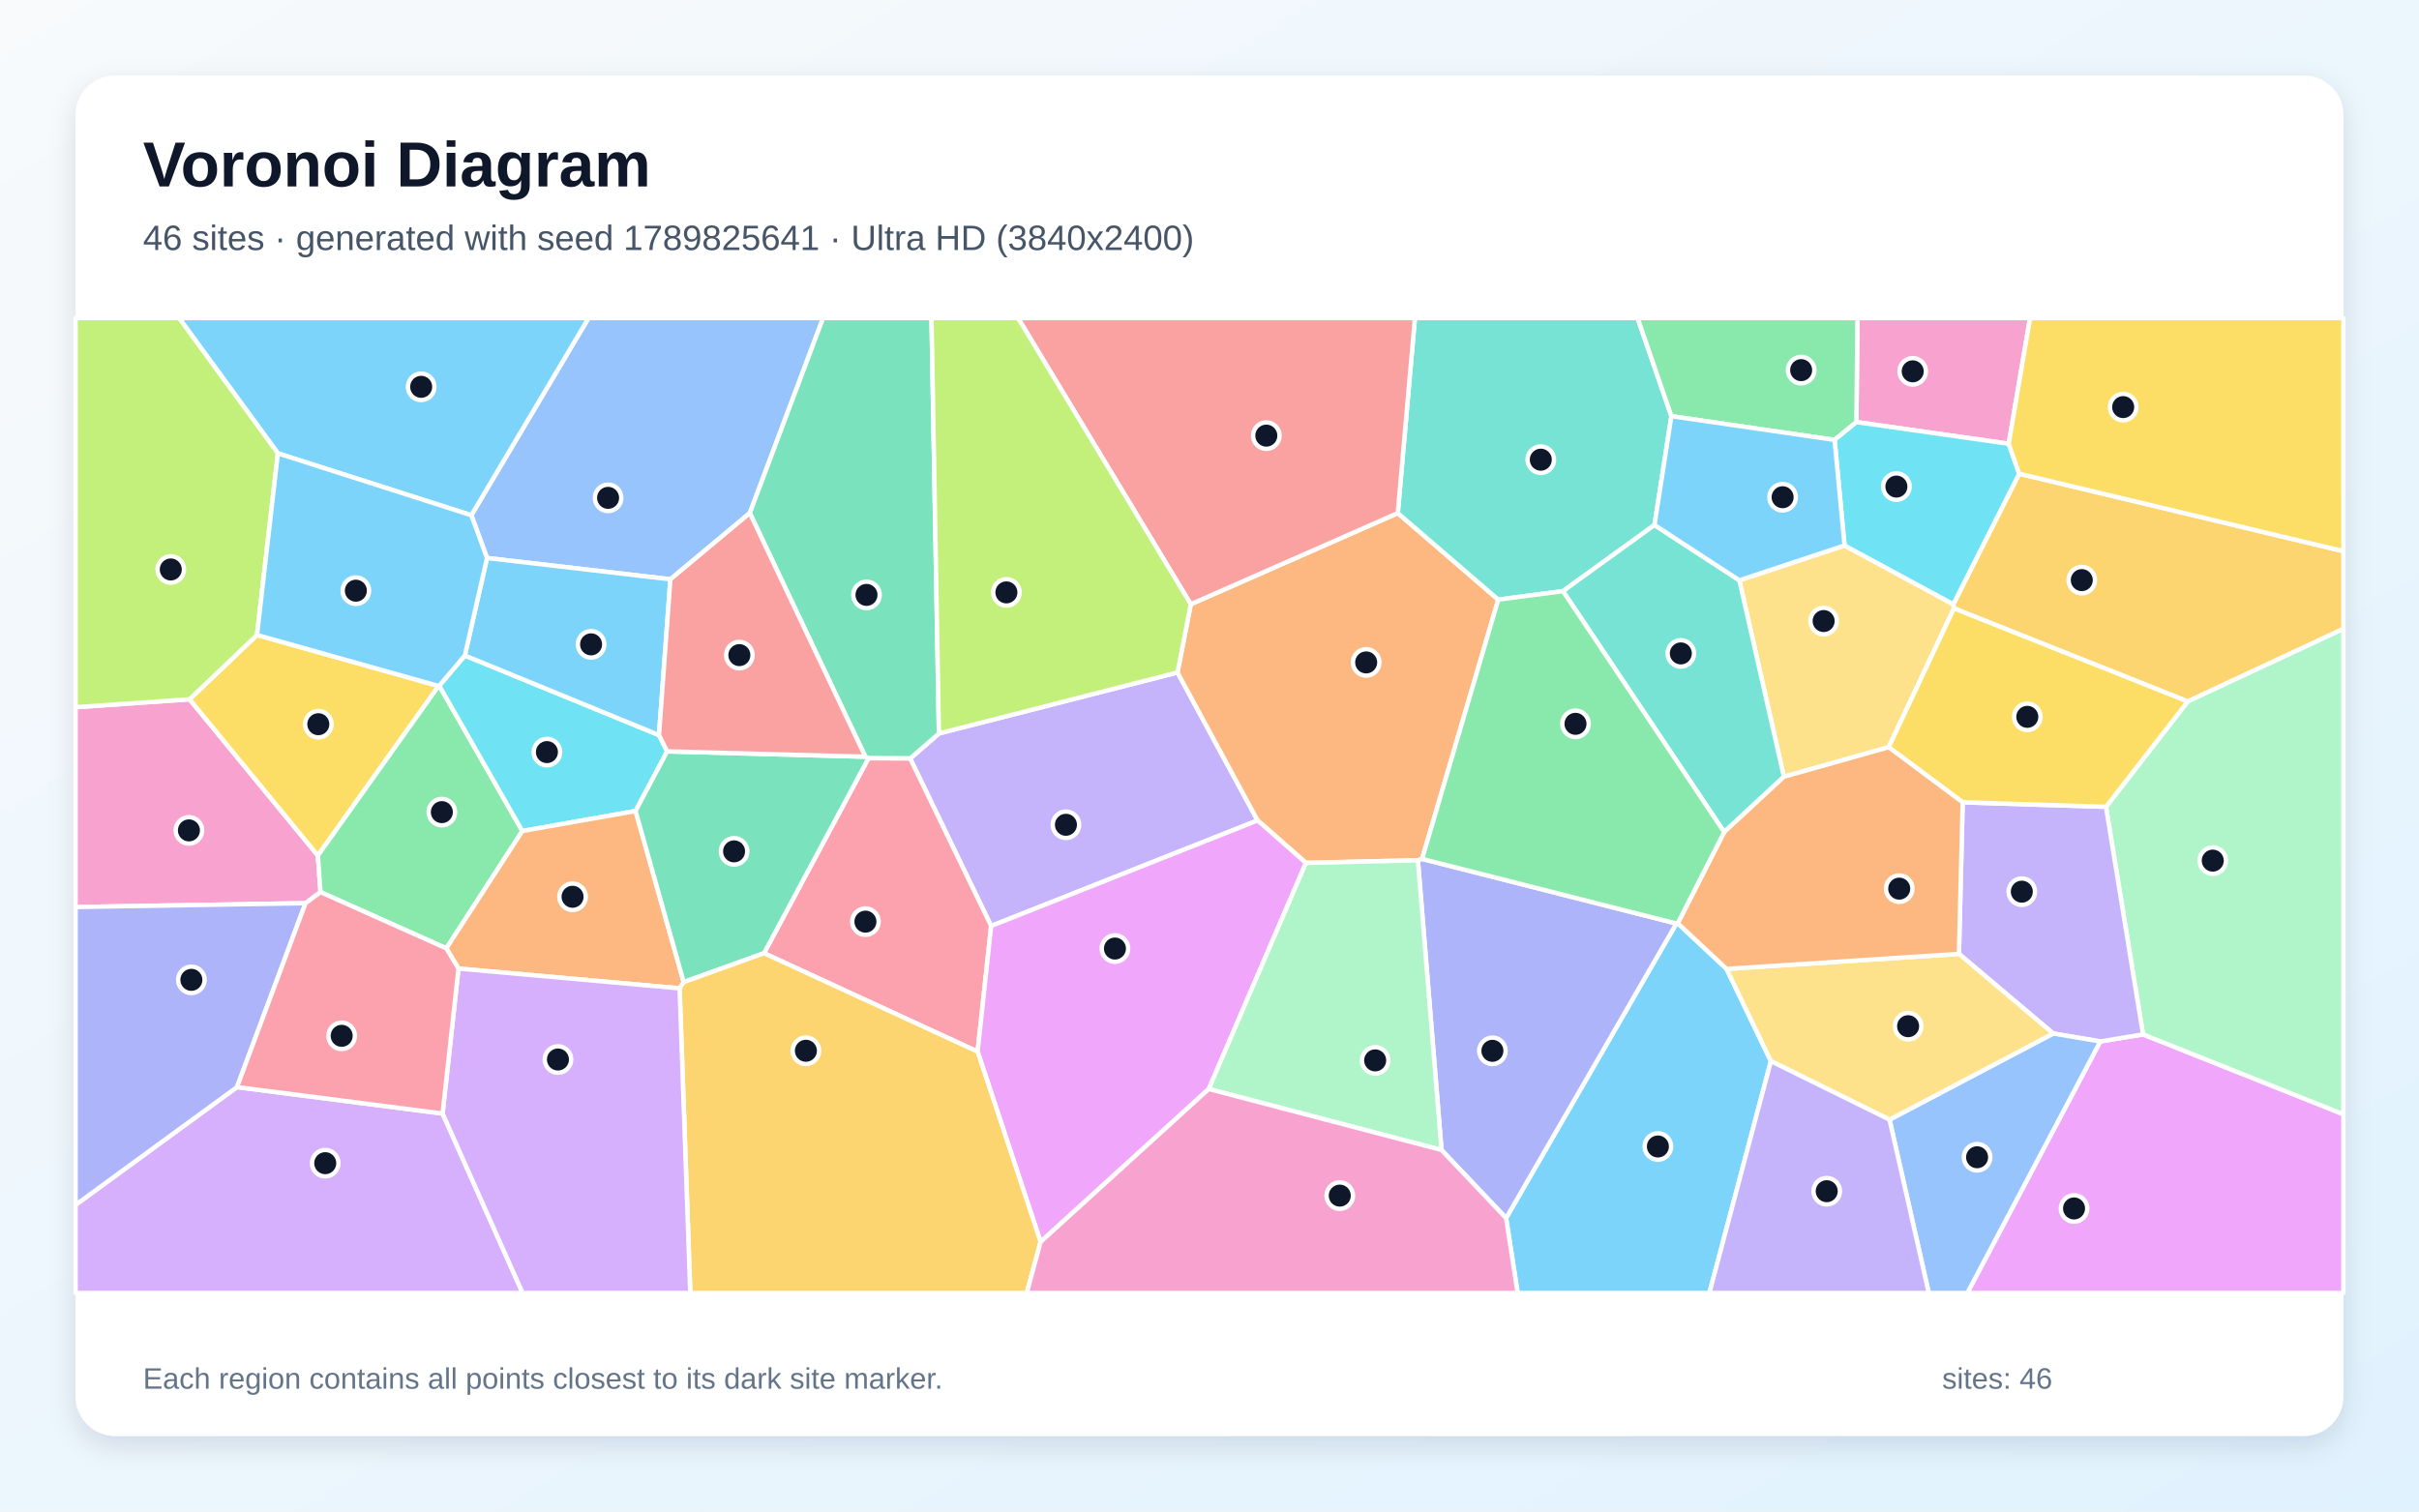
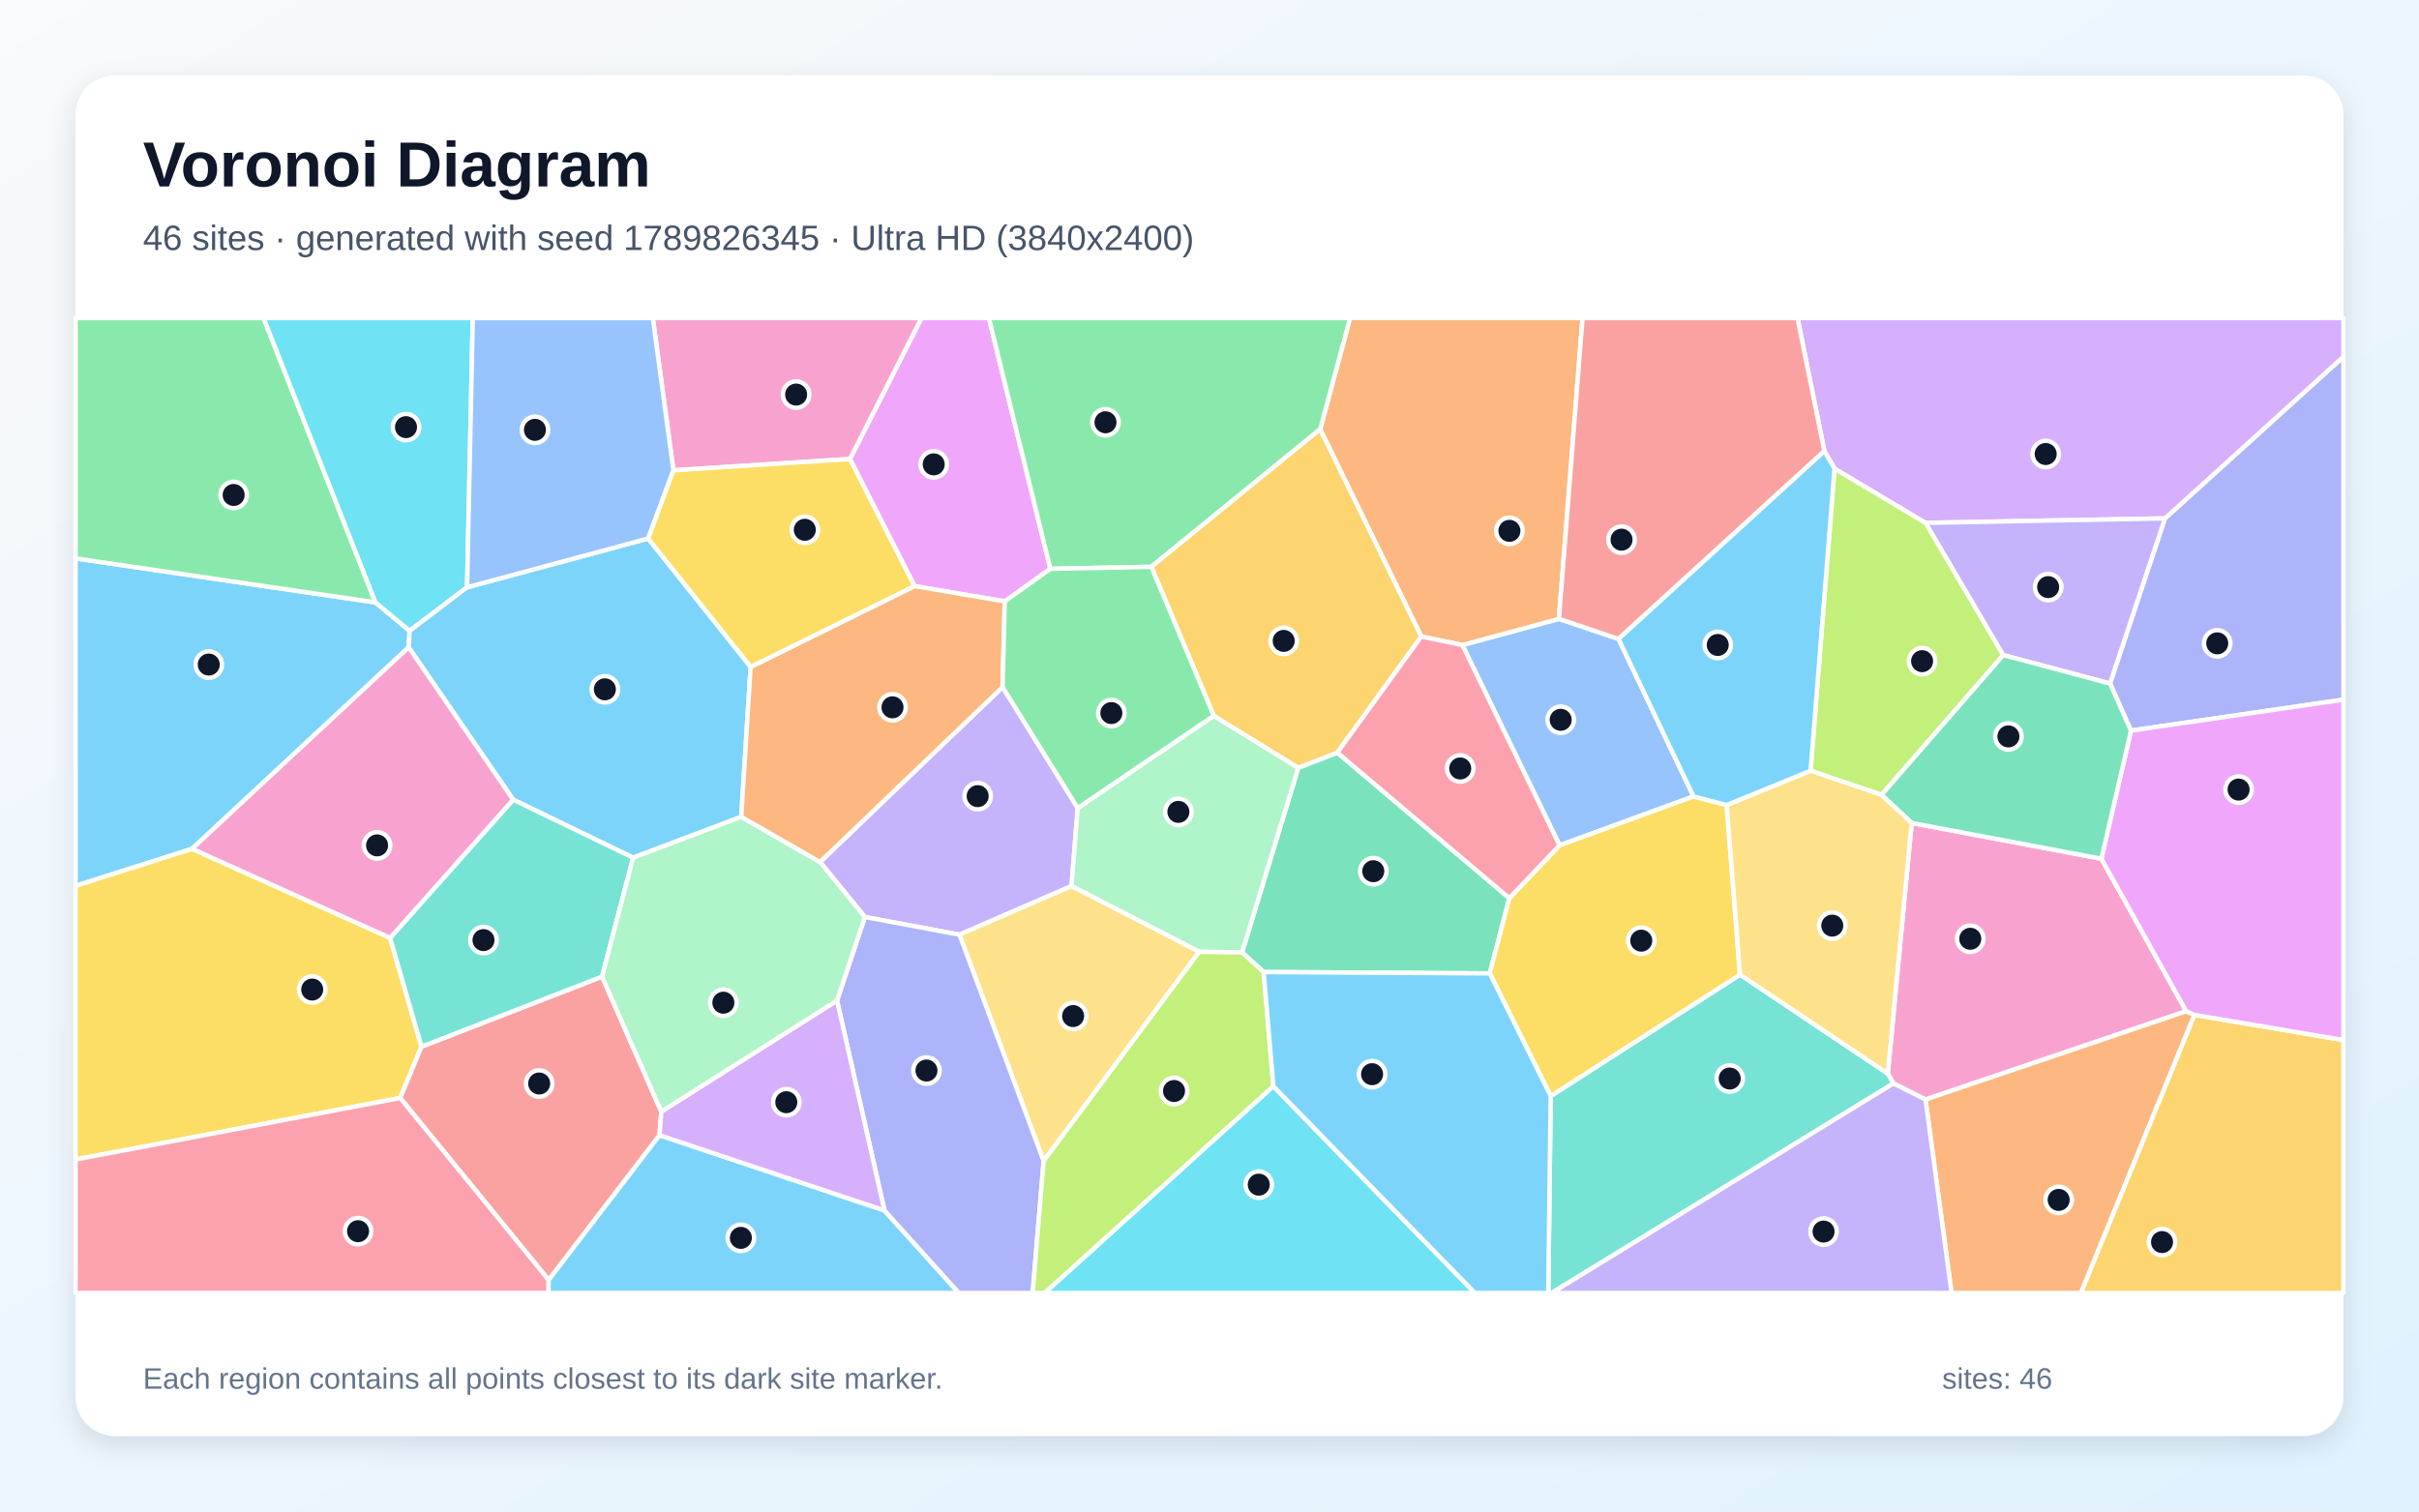
<svg xmlns="http://www.w3.org/2000/svg" width="3840" height="2400" viewBox="0 0 3840 2400" role="img" aria-labelledby="title description">
  <defs>
    <linearGradient id="background" x1="0" y1="0" x2="1" y2="1">
      <stop stop-color="#F8FAFC" />
      <stop offset="1" stop-color="#E0F2FE" />
    </linearGradient>
    <filter id="shadow" x="-5%" y="-5%" width="110%" height="110%">
      <feDropShadow dx="0" dy="15" stdDeviation="22" flood-color="#0F172A" flood-opacity=".12" />
    </filter>
  </defs>
  <rect width="3840" height="2400" fill="url(#background)" />
  <rect x="120" y="120" width="3600" height="2160" rx="63" fill="#FFFFFF" filter="url(#shadow)" />
  <g font-family="Arial, sans-serif">
    <text x="227" y="296" font-size="101" font-weight="700" fill="#0F172A">Voronoi Diagram</text>
-     <text x="227" y="397" font-size="56" fill="#475569">46 sites · generated with seed 1789825641 · Ultra HD (3840x2400)</text>
+     <text x="227" y="397" font-size="56" fill="#475569">46 sites · generated with seed 1789826345 · Ultra HD (3840x2400)</text>
  </g>
  <g stroke="#FFFFFF" stroke-width="7" stroke-linejoin="round">
-     <polygon points="2390.8,1934.1 2661.1,1466.4 2663.3,1465.9 2740.8,1538.4 2811.2,1684.9 2713.5,2053.0 2409.2,2053.0" fill="#38BDF8" fill-opacity="0.65" />
-     <polygon points="1573.4,1470.3 1444.8,1204.3 1490.5,1164.6 1869.2,1067.7 1996.4,1302.7" fill="#A78BFA" fill-opacity="0.65" />
-     <polygon points="485.0,1434.1 120.0,1440.2 120.0,1122.9 300.9,1110.3 504.6,1358.4 508.8,1416.5" fill="#F472B6" fill-opacity="0.65" />
-     <polygon points="2257.5,1363.8 2250.8,1366.0 2073.1,1370.1 1996.4,1302.7 1869.2,1067.7 1890.3,959.4 2218.9,814.7 2378.4,952.1" fill="#FB923C" fill-opacity="0.65" />
-     <polygon points="408.0,1008.2 696.2,1089.2 504.6,1358.4 300.9,1110.3" fill="#FACC15" fill-opacity="0.65" />
-     <polygon points="697.3,1088.8 829.2,1319.5 708.5,1505.8 508.8,1416.5 504.6,1358.4 696.2,1089.2" fill="#4ADE80" fill-opacity="0.65" />
-     <polygon points="2653.2,660.8 2626.4,833.6 2481.1,938.6 2378.4,952.1 2218.9,814.7 2246.1,505.0 2599.6,505.0" fill="#2DD4BF" fill-opacity="0.65" />
-     <polygon points="1190.3,814.6 1064.2,919.8 773.1,886.0 748.2,818.1 934.2,505.0 1306.6,505.0" fill="#60A5FA" fill-opacity="0.65" />
-     <polygon points="3334.1,1653.6 3401.9,1642.4 3720.0,1769.2 3720.0,2053.0 3123.0,2053.0" fill="#E879F9" fill-opacity="0.65" />
-     <polygon points="1378.6,1204.0 1373.7,1201.5 1190.3,814.6 1306.6,505.0 1478.7,505.0 1490.5,1164.6 1444.8,1204.3" fill="#34D399" fill-opacity="0.65" />
-     <polygon points="2218.9,814.7 1890.3,959.4 1616.1,505.0 2246.1,505.0" fill="#F87171" fill-opacity="0.65" />
-     <polygon points="2288.3,1826.0 2250.8,1366.0 2257.5,1363.8 2661.1,1466.4 2390.8,1934.1" fill="#818CF8" fill-opacity="0.65" />
-     <polygon points="3472.9,1113.8 3101.8,966.0 3100.7,959.4 3205.3,752.1 3720.0,875.2 3720.0,998.5" fill="#FBBF24" fill-opacity="0.65" />
-     <polygon points="1890.3,959.4 1869.2,1067.7 1490.5,1164.6 1478.7,505.0 1616.1,505.0" fill="#A3E635" fill-opacity="0.65" />
-     <polygon points="120.0,1913.1 376.2,1726.1 702.6,1768.1 829.6,2053.0 120.0,2053.0" fill="#C084FC" fill-opacity="0.65" />
-     <polygon points="1212.8,1513.5 1378.6,1204.0 1444.8,1204.3 1573.4,1470.3 1551.9,1669.8" fill="#FB7185" fill-opacity="0.65" />
-     <polygon points="737.9,1040.8 1046.1,1167.2 1059.1,1193.0 1008.9,1287.7 829.2,1319.5 697.3,1088.8" fill="#22D3EE" fill-opacity="0.65" />
-     <polygon points="3401.9,1642.4 3343.1,1281.1 3472.9,1113.8 3720.0,998.5 3720.0,1769.2" fill="#86EFAC" fill-opacity="0.65" />
-     <polygon points="2831.8,1233.3 2761.1,921.4 2928.1,866.1 3100.7,959.4 3101.8,966.0 2998.2,1186.4" fill="#FCD34D" fill-opacity="0.65" />
-     <polygon points="748.2,818.1 441.1,719.8 284.3,505.0 934.2,505.0" fill="#38BDF8" fill-opacity="0.65" />
-     <polygon points="1046.1,1167.2 737.9,1040.8 773.1,886.0 1064.2,919.8" fill="#38BDF8" fill-opacity="0.65" />
-     <polygon points="3115.6,1273.9 3343.1,1281.1 3401.9,1642.4 3334.1,1653.6 3259.3,1641.0 3109.7,1514.6" fill="#A78BFA" fill-opacity="0.65" />
-     <polygon points="3188.7,704.6 2946.9,670.2 2948.6,505.0 3222.6,505.0" fill="#F472B6" fill-opacity="0.65" />
-     <polygon points="1008.9,1287.7 1085.3,1559.4 1078.8,1569.3 727.8,1537.9 708.5,1505.8 829.2,1319.5" fill="#FB923C" fill-opacity="0.65" />
-     <polygon points="3343.1,1281.1 3115.6,1273.9 2998.2,1186.4 3101.8,966.0 3472.9,1113.8" fill="#FACC15" fill-opacity="0.65" />
-     <polygon points="2946.9,670.2 2912.3,698.5 2653.2,660.8 2599.6,505.0 2948.6,505.0" fill="#4ADE80" fill-opacity="0.65" />
-     <polygon points="2761.1,921.4 2831.8,1233.3 2737.0,1321.2 2481.1,938.6 2626.4,833.6" fill="#2DD4BF" fill-opacity="0.65" />
-     <polygon points="2999.5,1777.8 3259.3,1641.0 3334.1,1653.6 3123.0,2053.0 3061.8,2053.0" fill="#60A5FA" fill-opacity="0.65" />
-     <polygon points="1651.9,1971.9 1551.9,1669.8 1573.4,1470.3 1996.4,1302.7 2073.1,1370.1 1918.8,1729.1" fill="#E879F9" fill-opacity="0.65" />
-     <polygon points="1212.8,1513.5 1085.3,1559.4 1008.9,1287.7 1059.1,1193.0 1373.7,1201.5 1378.6,1204.0" fill="#34D399" fill-opacity="0.65" />
-     <polygon points="1059.1,1193.0 1046.1,1167.2 1064.2,919.8 1190.3,814.6 1373.7,1201.5" fill="#F87171" fill-opacity="0.65" />
-     <polygon points="376.2,1726.1 120.0,1913.1 120.0,1440.2 485.0,1434.1" fill="#818CF8" fill-opacity="0.65" />
-     <polygon points="1078.8,1569.3 1085.3,1559.4 1212.8,1513.5 1551.9,1669.8 1651.9,1971.9 1629.9,2053.0 1095.8,2053.0" fill="#FBBF24" fill-opacity="0.65" />
-     <polygon points="441.1,719.8 408.0,1008.2 300.9,1110.3 120.0,1122.9 120.0,505.0 284.3,505.0" fill="#A3E635" fill-opacity="0.65" />
-     <polygon points="702.6,1768.1 727.8,1537.9 1078.8,1569.3 1095.8,2053.0 829.6,2053.0" fill="#C084FC" fill-opacity="0.65" />
-     <polygon points="727.8,1537.9 702.6,1768.1 376.2,1726.1 485.0,1434.1 508.8,1416.5 708.5,1505.8" fill="#FB7185" fill-opacity="0.65" />
-     <polygon points="2912.3,698.5 2946.9,670.2 3188.7,704.6 3205.3,752.1 3100.7,959.4 2928.1,866.1" fill="#22D3EE" fill-opacity="0.65" />
-     <polygon points="1918.8,1729.1 2073.1,1370.1 2250.8,1366.0 2288.3,1826.0" fill="#86EFAC" fill-opacity="0.65" />
-     <polygon points="3109.7,1514.6 3259.3,1641.0 2999.5,1777.8 2811.2,1684.9 2740.8,1538.4" fill="#FCD34D" fill-opacity="0.65" />
-     <polygon points="441.1,719.8 748.2,818.1 773.1,886.0 737.9,1040.8 697.3,1088.8 696.2,1089.2 408.0,1008.2" fill="#38BDF8" fill-opacity="0.65" />
-     <polygon points="2912.3,698.5 2928.1,866.1 2761.1,921.4 2626.4,833.6 2653.2,660.8" fill="#38BDF8" fill-opacity="0.65" />
-     <polygon points="2811.2,1684.9 2999.5,1777.8 3061.8,2053.0 2713.5,2053.0" fill="#A78BFA" fill-opacity="0.65" />
-     <polygon points="1651.9,1971.9 1918.8,1729.1 2288.3,1826.0 2390.8,1934.1 2409.2,2053.0 1629.9,2053.0" fill="#F472B6" fill-opacity="0.65" />
-     <polygon points="2737.0,1321.2 2831.8,1233.3 2998.2,1186.4 3115.6,1273.9 3109.7,1514.6 2740.8,1538.4 2663.3,1465.9" fill="#FB923C" fill-opacity="0.65" />
-     <polygon points="3205.3,752.1 3188.7,704.6 3222.6,505.0 3720.0,505.0 3720.0,875.2" fill="#FACC15" fill-opacity="0.65" />
-     <polygon points="2737.0,1321.2 2663.3,1465.9 2661.1,1466.4 2257.5,1363.8 2378.4,952.1 2481.1,938.6" fill="#4ADE80" fill-opacity="0.65" />
+     <polygon points="650.3,1001.6 648.7,1027.8 304.9,1347.8 120.0,1406.6 120.0,886.6 596.0,956.5" fill="#38BDF8" fill-opacity="0.65" />
+     <polygon points="1523.1,1484.1 1372.9,1456.1 1301.8,1368.7 1591.5,1090.9 1710.8,1283.0 1701.0,1406.9" fill="#A78BFA" fill-opacity="0.65" />
+     <polygon points="3034.7,1306.7 3335.8,1363.5 3470.5,1605.6 3056.6,1745.8 3005.7,1720.3 2996.7,1704.7" fill="#F472B6" fill-opacity="0.65" />
+     <polygon points="3056.6,1745.8 3470.5,1605.6 3483.6,1611.4 3303.4,2053.0 3098.0,2053.0" fill="#FB923C" fill-opacity="0.65" />
+     <polygon points="120.0,1841.1 120.0,1406.6 304.9,1347.8 619.3,1489.2 669.1,1661.9 635.3,1743.4" fill="#FACC15" fill-opacity="0.65" />
+     <polygon points="596.0,956.5 120.0,886.6 120.0,505.0 418.4,505.0" fill="#4ADE80" fill-opacity="0.65" />
+     <polygon points="2461.6,1740.3 2762.2,1547.5 2996.7,1704.7 3005.7,1720.3 2463.2,2053.0 2457.8,2053.0" fill="#2DD4BF" fill-opacity="0.65" />
+     <polygon points="2688.4,1264.6 2475.7,1342.2 2321.4,1024.2 2474.7,982.6 2569.3,1014.5" fill="#60A5FA" fill-opacity="0.65" />
+     <polygon points="1667.4,903.2 1595.0,954.9 1451.7,930.6 1349.2,728.8 1462.8,505.0 1569.8,505.0" fill="#E879F9" fill-opacity="0.65" />
+     <polygon points="2006.0,1543.4 1971.7,1512.3 2060.9,1219.1 2122.9,1195.0 2395.9,1426.1 2364.9,1545.6" fill="#34D399" fill-opacity="0.65" />
+     <polygon points="1049.8,1765.0 1047.0,1802.5 871.0,2032.4 635.3,1743.4 669.1,1661.9 955.7,1550.7" fill="#F87171" fill-opacity="0.65" />
+     <polygon points="3382.8,1160.1 3349.5,1085.3 3436.7,823.1 3720.0,566.4 3720.0,1110.9" fill="#818CF8" fill-opacity="0.65" />
+     <polygon points="3483.6,1611.4 3720.0,1651.4 3720.0,2053.0 3303.4,2053.0" fill="#FBBF24" fill-opacity="0.65" />
+     <polygon points="2912.2,743.9 3056.8,830.2 3180.1,1040.2 2986.8,1262.1 2874.2,1223.8" fill="#A3E635" fill-opacity="0.65" />
+     <polygon points="3436.7,823.1 3056.8,830.2 2912.2,743.9 2896.1,716.3 2853.4,505.0 3720.0,505.0 3720.0,566.4" fill="#C084FC" fill-opacity="0.65" />
+     <polygon points="120.0,1841.1 635.3,1743.4 871.0,2032.4 870.6,2053.0 120.0,2053.0" fill="#FB7185" fill-opacity="0.65" />
+     <polygon points="741.5,932.5 650.3,1001.6 596.0,956.5 418.4,505.0 750.5,505.0" fill="#22D3EE" fill-opacity="0.65" />
+     <polygon points="1903.7,1511.3 1701.0,1406.9 1710.8,1283.0 1926.8,1136.5 2060.9,1219.1 1971.7,1512.3" fill="#86EFAC" fill-opacity="0.65" />
+     <polygon points="1656.7,1843.6 1523.1,1484.1 1701.0,1406.9 1903.7,1511.3" fill="#FCD34D" fill-opacity="0.65" />
+     <polygon points="1191.6,1058.9 1176.7,1297.0 1005.1,1361.9 814.6,1269.7 648.7,1027.8 650.3,1001.6 741.5,932.5 1028.9,855.0" fill="#38BDF8" fill-opacity="0.65" />
+     <polygon points="871.0,2032.4 1047.0,1802.5 1404.0,1922.0 1522.2,2053.0 870.6,2053.0" fill="#38BDF8" fill-opacity="0.65" />
+     <polygon points="3436.7,823.1 3349.5,1085.3 3180.1,1040.2 3056.8,830.2" fill="#A78BFA" fill-opacity="0.65" />
+     <polygon points="1349.2,728.8 1069.0,746.8 1036.3,505.0 1462.8,505.0" fill="#F472B6" fill-opacity="0.65" />
+     <polygon points="2474.7,982.6 2321.4,1024.2 2256.2,1010.7 2095.7,681.5 2143.2,505.0 2512.2,505.0" fill="#FB923C" fill-opacity="0.65" />
+     <polygon points="2364.9,1545.6 2395.9,1426.1 2475.7,1342.2 2688.4,1264.6 2741.0,1278.2 2762.2,1547.5 2461.6,1740.3" fill="#FACC15" fill-opacity="0.65" />
+     <polygon points="2095.7,681.5 1827.7,900.0 1667.4,903.2 1569.8,505.0 2143.2,505.0" fill="#4ADE80" fill-opacity="0.65" />
+     <polygon points="955.7,1550.7 669.1,1661.9 619.3,1489.2 814.6,1269.7 1005.1,1361.9" fill="#2DD4BF" fill-opacity="0.65" />
+     <polygon points="1069.0,746.8 1028.9,855.0 741.5,932.5 750.5,505.0 1036.3,505.0" fill="#60A5FA" fill-opacity="0.65" />
+     <polygon points="3483.6,1611.4 3470.5,1605.6 3335.8,1363.5 3382.8,1160.1 3720.0,1110.9 3720.0,1651.4" fill="#E879F9" fill-opacity="0.65" />
+     <polygon points="2986.8,1262.1 3180.1,1040.2 3349.5,1085.3 3382.8,1160.1 3335.8,1363.5 3034.7,1306.7" fill="#34D399" fill-opacity="0.65" />
+     <polygon points="2896.1,716.3 2569.3,1014.5 2474.7,982.6 2512.2,505.0 2853.4,505.0" fill="#F87171" fill-opacity="0.65" />
+     <polygon points="1404.0,1922.0 1328.7,1588.6 1372.9,1456.1 1523.1,1484.1 1656.7,1843.6 1639.3,2053.0 1522.2,2053.0" fill="#818CF8" fill-opacity="0.65" />
+     <polygon points="1827.7,900.0 2095.7,681.5 2256.2,1010.7 2122.9,1195.0 2060.9,1219.1 1926.8,1136.5" fill="#FBBF24" fill-opacity="0.65" />
+     <polygon points="1656.7,1843.6 1903.7,1511.3 1971.7,1512.3 2006.0,1543.4 2021.4,1724.8 1658.6,2053.0 1639.3,2053.0" fill="#A3E635" fill-opacity="0.65" />
+     <polygon points="1328.7,1588.6 1404.0,1922.0 1047.0,1802.5 1049.8,1765.0" fill="#C084FC" fill-opacity="0.65" />
+     <polygon points="2256.2,1010.7 2321.4,1024.2 2475.7,1342.2 2395.9,1426.1 2122.9,1195.0" fill="#FB7185" fill-opacity="0.65" />
+     <polygon points="2021.4,1724.8 2341.3,2053.0 1658.6,2053.0" fill="#22D3EE" fill-opacity="0.65" />
+     <polygon points="1328.7,1588.6 1049.8,1765.0 955.7,1550.7 1005.1,1361.9 1176.7,1297.0 1301.8,1368.7 1372.9,1456.1" fill="#86EFAC" fill-opacity="0.65" />
+     <polygon points="2762.2,1547.5 2741.0,1278.2 2874.2,1223.8 2986.8,1262.1 3034.7,1306.7 2996.7,1704.7" fill="#FCD34D" fill-opacity="0.65" />
+     <polygon points="2896.1,716.3 2912.2,743.9 2874.2,1223.8 2741.0,1278.2 2688.4,1264.6 2569.3,1014.5" fill="#38BDF8" fill-opacity="0.65" />
+     <polygon points="2021.4,1724.8 2006.0,1543.4 2364.9,1545.6 2461.6,1740.3 2457.8,2053.0 2341.3,2053.0" fill="#38BDF8" fill-opacity="0.65" />
+     <polygon points="3005.7,1720.3 3056.6,1745.8 3098.0,2053.0 2463.2,2053.0" fill="#A78BFA" fill-opacity="0.65" />
+     <polygon points="814.6,1269.7 619.3,1489.2 304.9,1347.8 648.7,1027.8" fill="#F472B6" fill-opacity="0.65" />
+     <polygon points="1176.7,1297.0 1191.6,1058.9 1451.7,930.6 1595.0,954.9 1591.5,1090.9 1301.8,1368.7" fill="#FB923C" fill-opacity="0.65" />
+     <polygon points="1069.0,746.8 1349.2,728.8 1451.7,930.6 1191.6,1058.9 1028.9,855.0" fill="#FACC15" fill-opacity="0.65" />
+     <polygon points="1595.0,954.9 1667.4,903.2 1827.7,900.0 1926.8,1136.5 1710.8,1283.0 1591.5,1090.9" fill="#4ADE80" fill-opacity="0.65" />
  </g>
  <g>
-     <circle cx="2631.8" cy="1820.4" r="21" fill="#0F172A" stroke="#FFFFFF" stroke-width="7" />
-     <circle cx="1692.1" cy="1309.6" r="21" fill="#0F172A" stroke="#FFFFFF" stroke-width="7" />
-     <circle cx="299.9" cy="1318.5" r="21" fill="#0F172A" stroke="#FFFFFF" stroke-width="7" />
-     <circle cx="2168.7" cy="1051.8" r="21" fill="#0F172A" stroke="#FFFFFF" stroke-width="7" />
-     <circle cx="505.3" cy="1149.9" r="21" fill="#0F172A" stroke="#FFFFFF" stroke-width="7" />
-     <circle cx="701.4" cy="1289.5" r="21" fill="#0F172A" stroke="#FFFFFF" stroke-width="7" />
-     <circle cx="2445.9" cy="729.9" r="21" fill="#0F172A" stroke="#FFFFFF" stroke-width="7" />
-     <circle cx="965.3" cy="790.5" r="21" fill="#0F172A" stroke="#FFFFFF" stroke-width="7" />
-     <circle cx="3292.4" cy="1918.8" r="21" fill="#0F172A" stroke="#FFFFFF" stroke-width="7" />
-     <circle cx="1375.5" cy="944.6" r="21" fill="#0F172A" stroke="#FFFFFF" stroke-width="7" />
-     <circle cx="2010.2" cy="691.7" r="21" fill="#0F172A" stroke="#FFFFFF" stroke-width="7" />
-     <circle cx="2369.1" cy="1668.5" r="21" fill="#0F172A" stroke="#FFFFFF" stroke-width="7" />
-     <circle cx="3304.7" cy="921.1" r="21" fill="#0F172A" stroke="#FFFFFF" stroke-width="7" />
-     <circle cx="1597.6" cy="940.6" r="21" fill="#0F172A" stroke="#FFFFFF" stroke-width="7" />
-     <circle cx="516.3" cy="1846.9" r="21" fill="#0F172A" stroke="#FFFFFF" stroke-width="7" />
-     <circle cx="1373.8" cy="1463.4" r="21" fill="#0F172A" stroke="#FFFFFF" stroke-width="7" />
-     <circle cx="868.2" cy="1194.2" r="21" fill="#0F172A" stroke="#FFFFFF" stroke-width="7" />
-     <circle cx="3512.6" cy="1366.5" r="21" fill="#0F172A" stroke="#FFFFFF" stroke-width="7" />
-     <circle cx="2894.9" cy="986.1" r="21" fill="#0F172A" stroke="#FFFFFF" stroke-width="7" />
-     <circle cx="668.6" cy="614.2" r="21" fill="#0F172A" stroke="#FFFFFF" stroke-width="7" />
-     <circle cx="938.3" cy="1023.1" r="21" fill="#0F172A" stroke="#FFFFFF" stroke-width="7" />
-     <circle cx="3209.5" cy="1415.8" r="21" fill="#0F172A" stroke="#FFFFFF" stroke-width="7" />
-     <circle cx="3036.3" cy="589.6" r="21" fill="#0F172A" stroke="#FFFFFF" stroke-width="7" />
-     <circle cx="908.9" cy="1423.9" r="21" fill="#0F172A" stroke="#FFFFFF" stroke-width="7" />
-     <circle cx="3218.2" cy="1138.2" r="21" fill="#0F172A" stroke="#FFFFFF" stroke-width="7" />
-     <circle cx="2859.2" cy="587.7" r="21" fill="#0F172A" stroke="#FFFFFF" stroke-width="7" />
-     <circle cx="2668.2" cy="1037.5" r="21" fill="#0F172A" stroke="#FFFFFF" stroke-width="7" />
-     <circle cx="3138.5" cy="1837.5" r="21" fill="#0F172A" stroke="#FFFFFF" stroke-width="7" />
-     <circle cx="1769.9" cy="1506.1" r="21" fill="#0F172A" stroke="#FFFFFF" stroke-width="7" />
-     <circle cx="1165.3" cy="1351.8" r="21" fill="#0F172A" stroke="#FFFFFF" stroke-width="7" />
-     <circle cx="1173.7" cy="1040.2" r="21" fill="#0F172A" stroke="#FFFFFF" stroke-width="7" />
-     <circle cx="303.8" cy="1555.8" r="21" fill="#0F172A" stroke="#FFFFFF" stroke-width="7" />
-     <circle cx="1279.3" cy="1668.4" r="21" fill="#0F172A" stroke="#FFFFFF" stroke-width="7" />
-     <circle cx="271.1" cy="904.2" r="21" fill="#0F172A" stroke="#FFFFFF" stroke-width="7" />
-     <circle cx="885.7" cy="1682.3" r="21" fill="#0F172A" stroke="#FFFFFF" stroke-width="7" />
-     <circle cx="542.4" cy="1644.7" r="21" fill="#0F172A" stroke="#FFFFFF" stroke-width="7" />
-     <circle cx="3010.4" cy="772.6" r="21" fill="#0F172A" stroke="#FFFFFF" stroke-width="7" />
-     <circle cx="2183.0" cy="1683.7" r="21" fill="#0F172A" stroke="#FFFFFF" stroke-width="7" />
-     <circle cx="3029.0" cy="1629.4" r="21" fill="#0F172A" stroke="#FFFFFF" stroke-width="7" />
-     <circle cx="564.9" cy="937.9" r="21" fill="#0F172A" stroke="#FFFFFF" stroke-width="7" />
-     <circle cx="2829.8" cy="789.5" r="21" fill="#0F172A" stroke="#FFFFFF" stroke-width="7" />
-     <circle cx="2899.8" cy="1891.4" r="21" fill="#0F172A" stroke="#FFFFFF" stroke-width="7" />
-     <circle cx="2126.8" cy="1898.4" r="21" fill="#0F172A" stroke="#FFFFFF" stroke-width="7" />
-     <circle cx="3014.9" cy="1411.0" r="21" fill="#0F172A" stroke="#FFFFFF" stroke-width="7" />
-     <circle cx="3370.4" cy="646.4" r="21" fill="#0F172A" stroke="#FFFFFF" stroke-width="7" />
-     <circle cx="2501.0" cy="1149.3" r="21" fill="#0F172A" stroke="#FFFFFF" stroke-width="7" />
+     <circle cx="331.4" cy="1055.2" r="21" fill="#0F172A" stroke="#FFFFFF" stroke-width="7" />
+     <circle cx="1552.0" cy="1264.1" r="21" fill="#0F172A" stroke="#FFFFFF" stroke-width="7" />
+     <circle cx="3127.7" cy="1490.6" r="21" fill="#0F172A" stroke="#FFFFFF" stroke-width="7" />
+     <circle cx="3268.0" cy="1905.2" r="21" fill="#0F172A" stroke="#FFFFFF" stroke-width="7" />
+     <circle cx="495.6" cy="1571.2" r="21" fill="#0F172A" stroke="#FFFFFF" stroke-width="7" />
+     <circle cx="370.9" cy="785.9" r="21" fill="#0F172A" stroke="#FFFFFF" stroke-width="7" />
+     <circle cx="2745.8" cy="1712.5" r="21" fill="#0F172A" stroke="#FFFFFF" stroke-width="7" />
+     <circle cx="2477.5" cy="1142.9" r="21" fill="#0F172A" stroke="#FFFFFF" stroke-width="7" />
+     <circle cx="1482.2" cy="737.3" r="21" fill="#0F172A" stroke="#FFFFFF" stroke-width="7" />
+     <circle cx="2180.0" cy="1383.3" r="21" fill="#0F172A" stroke="#FFFFFF" stroke-width="7" />
+     <circle cx="855.9" cy="1720.4" r="21" fill="#0F172A" stroke="#FFFFFF" stroke-width="7" />
+     <circle cx="3519.7" cy="1021.5" r="21" fill="#0F172A" stroke="#FFFFFF" stroke-width="7" />
+     <circle cx="3432.1" cy="1972.2" r="21" fill="#0F172A" stroke="#FFFFFF" stroke-width="7" />
+     <circle cx="3051.2" cy="1049.8" r="21" fill="#0F172A" stroke="#FFFFFF" stroke-width="7" />
+     <circle cx="3247.4" cy="720.9" r="21" fill="#0F172A" stroke="#FFFFFF" stroke-width="7" />
+     <circle cx="568.4" cy="1954.9" r="21" fill="#0F172A" stroke="#FFFFFF" stroke-width="7" />
+     <circle cx="644.5" cy="678.2" r="21" fill="#0F172A" stroke="#FFFFFF" stroke-width="7" />
+     <circle cx="1870.6" cy="1289.1" r="21" fill="#0F172A" stroke="#FFFFFF" stroke-width="7" />
+     <circle cx="1703.5" cy="1613.3" r="21" fill="#0F172A" stroke="#FFFFFF" stroke-width="7" />
+     <circle cx="960.2" cy="1094.5" r="21" fill="#0F172A" stroke="#FFFFFF" stroke-width="7" />
+     <circle cx="1176.1" cy="1965.5" r="21" fill="#0F172A" stroke="#FFFFFF" stroke-width="7" />
+     <circle cx="3251.3" cy="932.2" r="21" fill="#0F172A" stroke="#FFFFFF" stroke-width="7" />
+     <circle cx="1263.8" cy="626.5" r="21" fill="#0F172A" stroke="#FFFFFF" stroke-width="7" />
+     <circle cx="2396.1" cy="842.9" r="21" fill="#0F172A" stroke="#FFFFFF" stroke-width="7" />
+     <circle cx="2605.4" cy="1493.6" r="21" fill="#0F172A" stroke="#FFFFFF" stroke-width="7" />
+     <circle cx="1754.9" cy="670.5" r="21" fill="#0F172A" stroke="#FFFFFF" stroke-width="7" />
+     <circle cx="767.5" cy="1492.7" r="21" fill="#0F172A" stroke="#FFFFFF" stroke-width="7" />
+     <circle cx="849.2" cy="682.5" r="21" fill="#0F172A" stroke="#FFFFFF" stroke-width="7" />
+     <circle cx="3553.6" cy="1253.7" r="21" fill="#0F172A" stroke="#FFFFFF" stroke-width="7" />
+     <circle cx="3188.2" cy="1169.3" r="21" fill="#0F172A" stroke="#FFFFFF" stroke-width="7" />
+     <circle cx="2574.1" cy="856.9" r="21" fill="#0F172A" stroke="#FFFFFF" stroke-width="7" />
+     <circle cx="1470.7" cy="1699.8" r="21" fill="#0F172A" stroke="#FFFFFF" stroke-width="7" />
+     <circle cx="2037.8" cy="1017.6" r="21" fill="#0F172A" stroke="#FFFFFF" stroke-width="7" />
+     <circle cx="1863.7" cy="1732.3" r="21" fill="#0F172A" stroke="#FFFFFF" stroke-width="7" />
+     <circle cx="1248.2" cy="1750.1" r="21" fill="#0F172A" stroke="#FFFFFF" stroke-width="7" />
+     <circle cx="2318.0" cy="1220.2" r="21" fill="#0F172A" stroke="#FFFFFF" stroke-width="7" />
+     <circle cx="1998.2" cy="1881.0" r="21" fill="#0F172A" stroke="#FFFFFF" stroke-width="7" />
+     <circle cx="1148.3" cy="1592.1" r="21" fill="#0F172A" stroke="#FFFFFF" stroke-width="7" />
+     <circle cx="2908.6" cy="1469.7" r="21" fill="#0F172A" stroke="#FFFFFF" stroke-width="7" />
+     <circle cx="2726.8" cy="1024.1" r="21" fill="#0F172A" stroke="#FFFFFF" stroke-width="7" />
+     <circle cx="2178.1" cy="1705.6" r="21" fill="#0F172A" stroke="#FFFFFF" stroke-width="7" />
+     <circle cx="2894.8" cy="1955.5" r="21" fill="#0F172A" stroke="#FFFFFF" stroke-width="7" />
+     <circle cx="598.6" cy="1342.3" r="21" fill="#0F172A" stroke="#FFFFFF" stroke-width="7" />
+     <circle cx="1416.8" cy="1123.1" r="21" fill="#0F172A" stroke="#FFFFFF" stroke-width="7" />
+     <circle cx="1277.6" cy="841.2" r="21" fill="#0F172A" stroke="#FFFFFF" stroke-width="7" />
+     <circle cx="1764.2" cy="1132.2" r="21" fill="#0F172A" stroke="#FFFFFF" stroke-width="7" />
  </g>
  <g font-family="Arial, sans-serif" font-size="47" fill="#64748B">
    <text x="227" y="2205">Each region contains all points closest to its dark site marker.</text>
    <text x="3083" y="2205">sites: 46</text>
  </g>
</svg>
